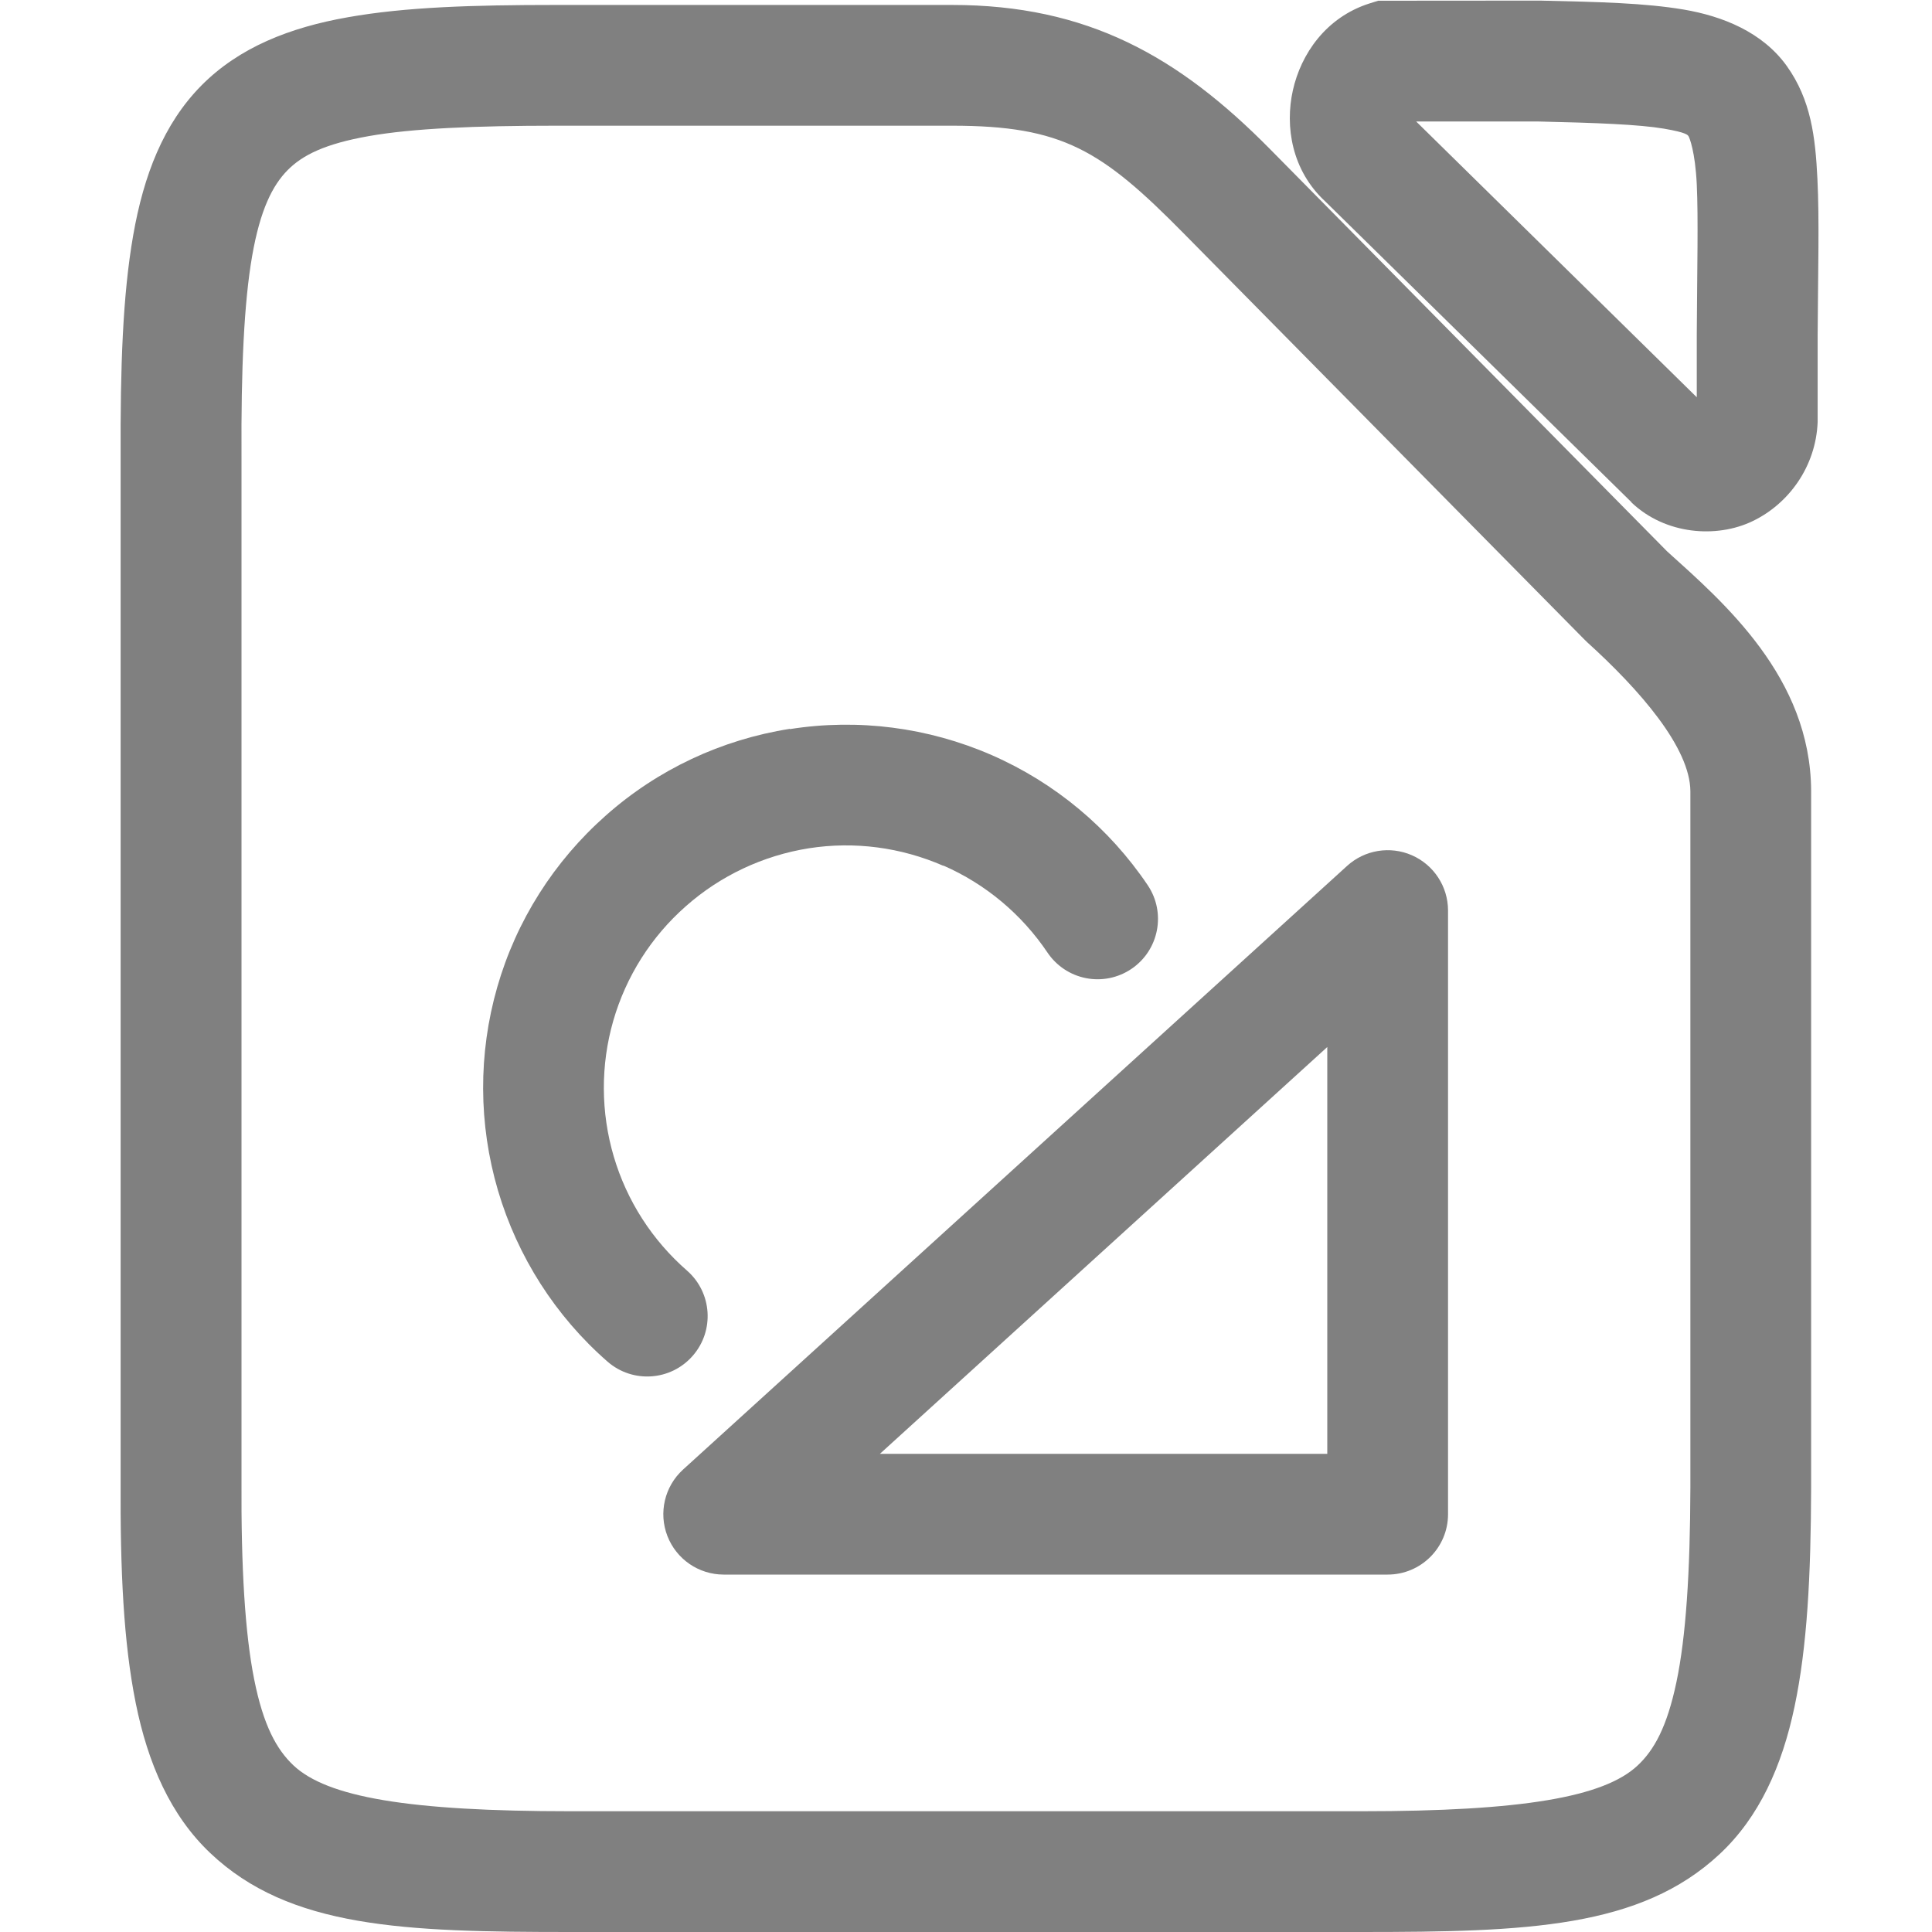
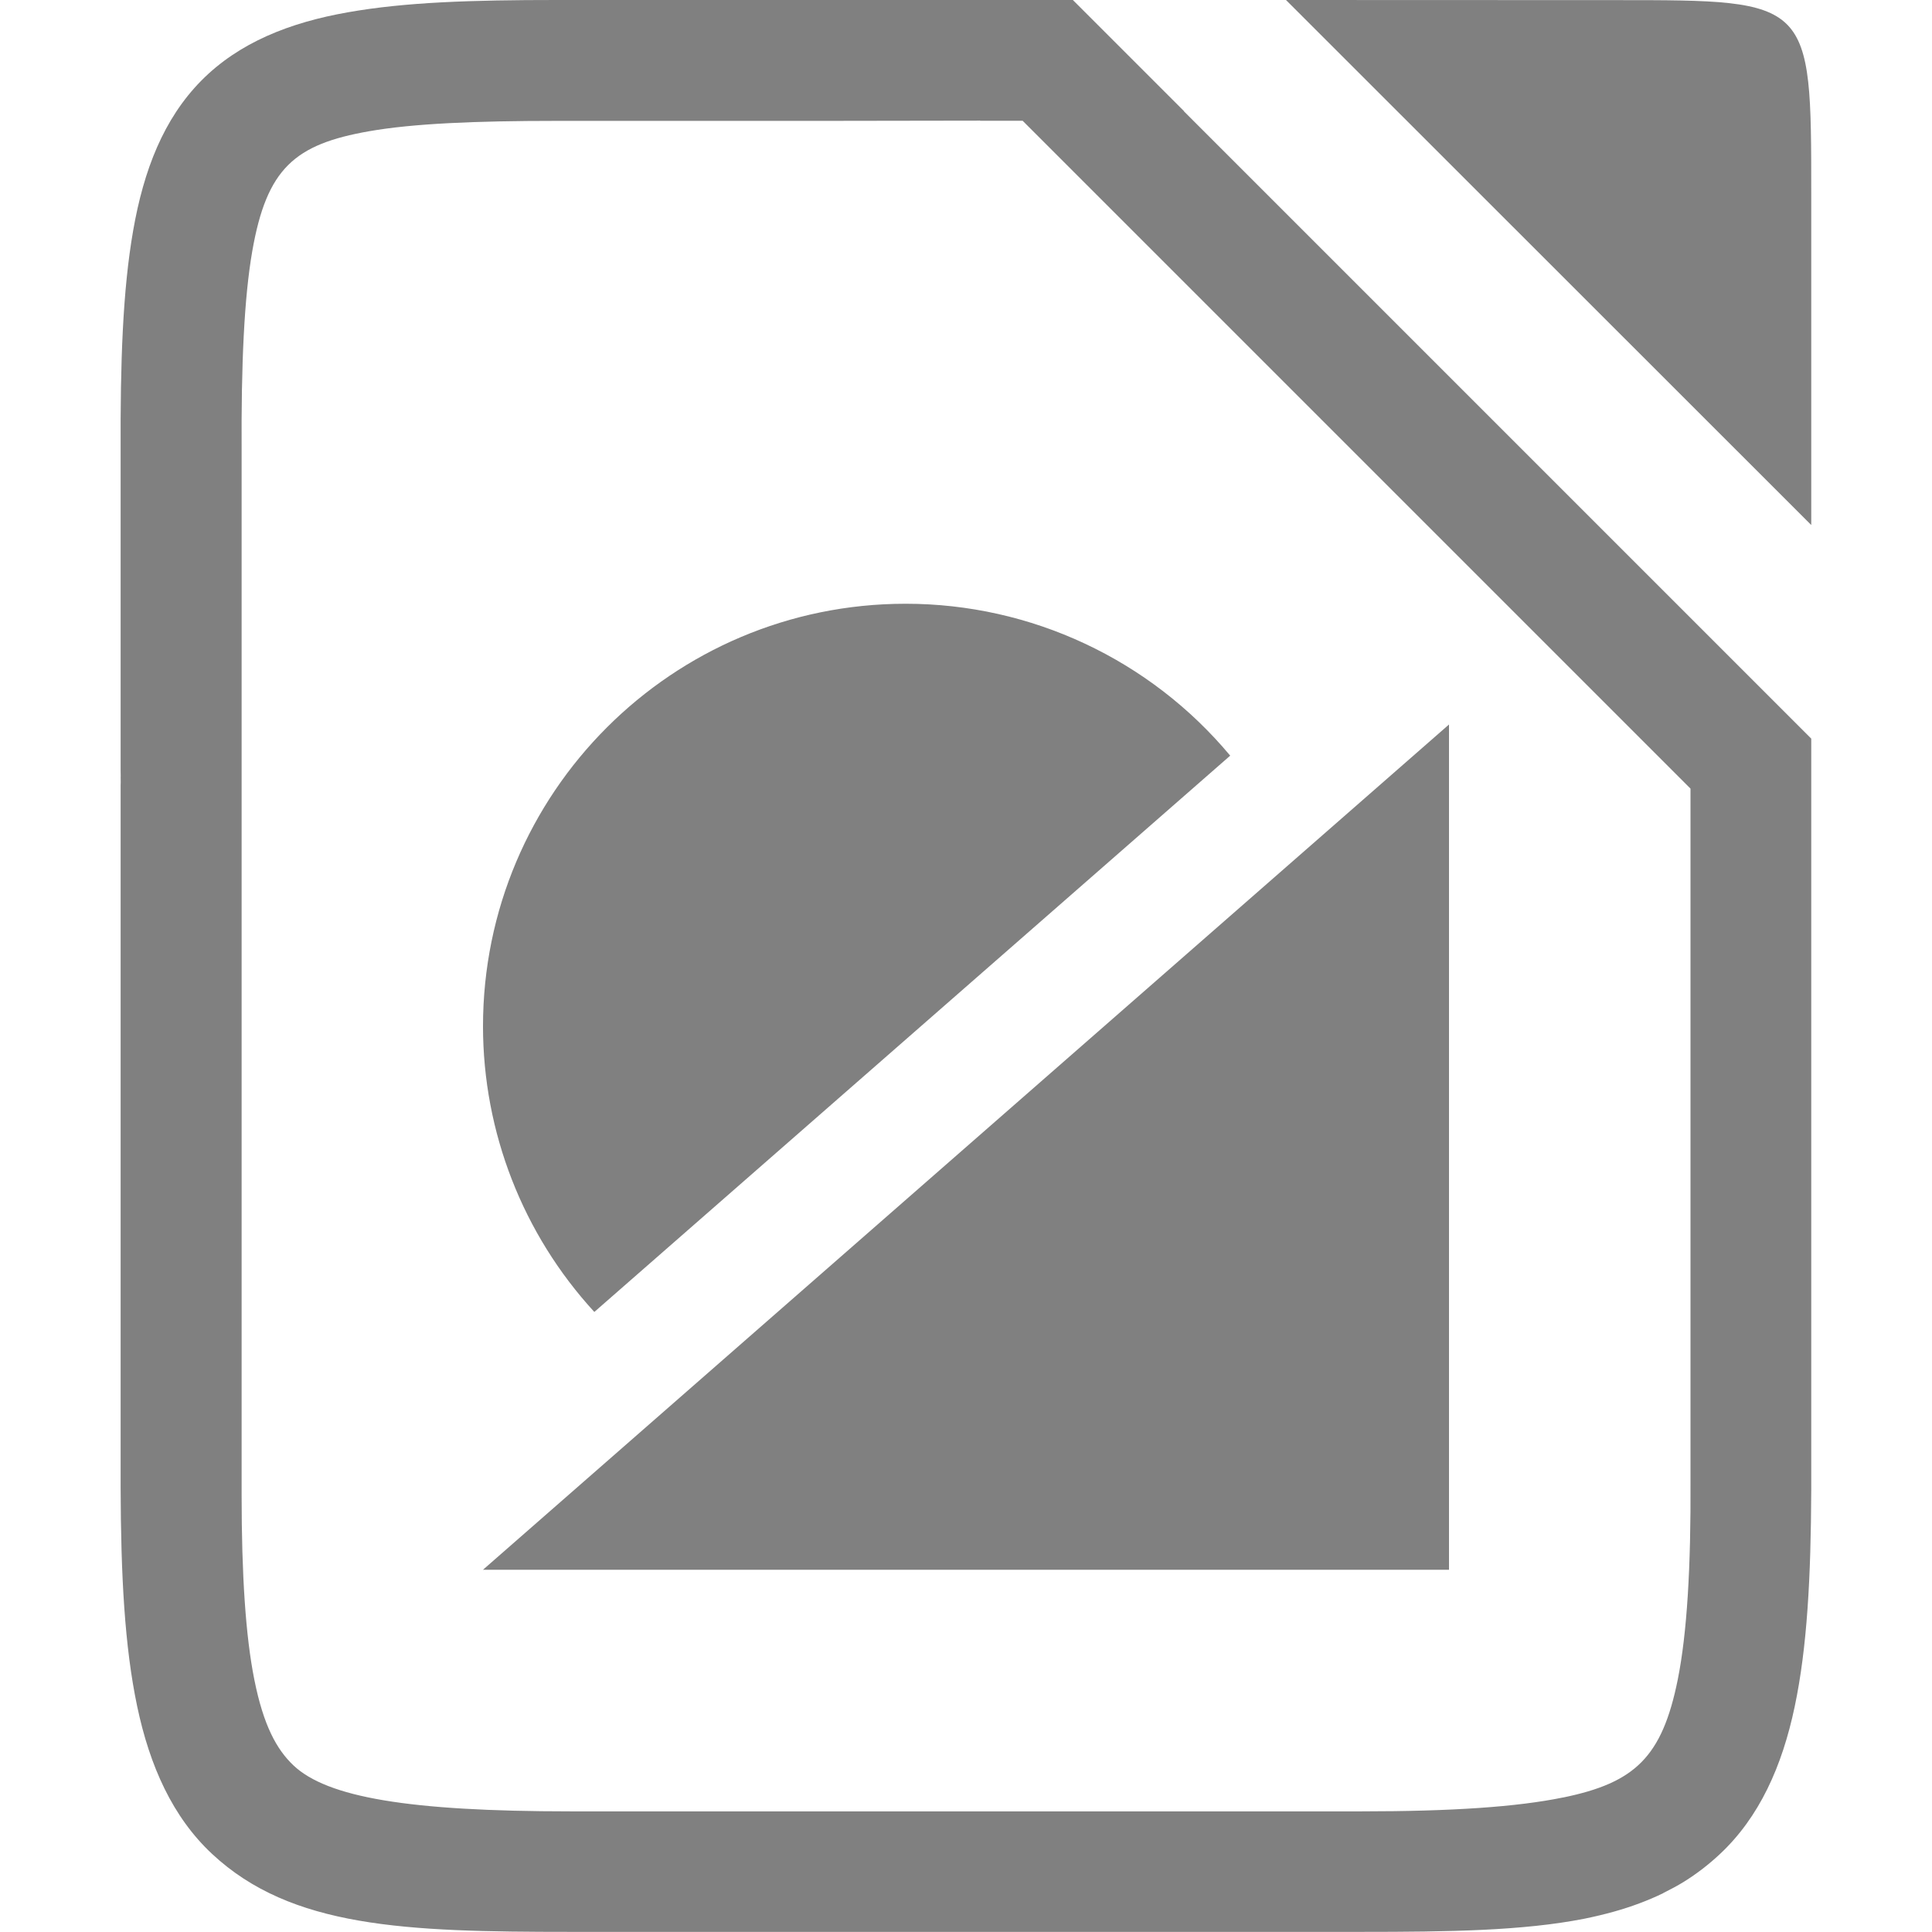
<svg xmlns="http://www.w3.org/2000/svg" version="1.1" viewBox="0 0 16 16">
  <g fill="#808080">
-     <path d="m11.414 0.006-0.074 0.023c-0.359 0.115-0.566 0.418-0.633 0.719-0.067 0.3-0.009 0.664 0.268 0.92l2.535 2.49 2e-3 0.004c0.279 0.265 0.703 0.298 1.002 0.154 0.299-0.143 0.525-0.452 0.539-0.822v-0.723c0.003-0.538 0.015-0.947-2e-3 -1.291-0.017-0.345-0.053-0.653-0.254-0.934-0.201-0.28-0.53-0.412-0.854-0.467-0.323-0.054-0.693-0.063-1.188-0.074h-0.006zm-6.807 0.035c-0.692-4.461e-5 -1.249 0.017-1.727 0.102-0.478 0.084-0.9 0.249-1.213 0.566-0.313 0.317-0.477 0.742-0.564 1.24-0.087 0.498-0.107 1.09-0.104 1.836v8.475c-0.004 0.748 0.024 1.342 0.125 1.844 0.101 0.502 0.289 0.931 0.617 1.242 0.656 0.622 1.603 0.654 2.986 0.654h6.545c1.374 0 2.313-0.033 2.969-0.645 0.328-0.306 0.517-0.728 0.621-1.223 0.104-0.494 0.135-1.079 0.137-1.815v-5.769c-0.005-0.939-0.723-1.558-1.193-1.982l-3.289-3.332c-0.758-0.768-1.512-1.193-2.633-1.193zm7.121 0.965h1.006c0.491 0.011 0.841 0.025 1.043 0.059 0.202 0.034 0.201 0.056 0.207 0.064 0.006 0.008 0.055 0.123 0.068 0.4s0.003 0.69 0 1.24v0.521zm-7.121 0.035h3.277c0.916 3e-7 1.239 0.202 1.922 0.895l3.322 3.367 0.008 0.006v0.002c0.447 0.404 0.861 0.882 0.863 1.242v5.766c-0.002 0.705-0.037 1.237-0.115 1.609-0.078 0.373-0.185 0.566-0.324 0.695-0.278 0.259-0.95 0.377-2.287 0.377h-6.545c-1.347 0-2.02-0.117-2.299-0.381-0.139-0.132-0.248-0.33-0.324-0.711-0.076-0.381-0.109-0.926-0.105-1.647v-8.482c-0.004-0.724 0.021-1.273 0.088-1.658 0.067-0.385 0.169-0.585 0.293-0.711 0.124-0.126 0.311-0.219 0.674-0.283 0.363-0.064 0.879-0.086 1.553-0.086z" color="#000000" style="-inkscape-stroke:none" />
-     <path d="m11.693 7.083a0.5 0.5 0 0 0-0.537 0.088l-5.5 5a0.5 0.5 0 0 0 0.336 0.869h5.5a0.5 0.5 0 0 0 0.5-0.5v-5a0.5 0.5 0 0 0-0.299-0.457zm-0.701 1.588v3.369h-3.705z" color="#000000" style="-inkscape-stroke:none" />
-     <path d="m6.541 6.036c-0.566 0.089-1.095 0.337-1.523 0.717-0.429 0.379-0.742 0.871-0.9 1.422-0.158 0.55-0.156 1.134 6e-3 1.684 0.162 0.549 0.477 1.042 0.908 1.418a0.5 0.5 0 0 0 0.705-0.049 0.5 0.5 0 0 0-0.047-0.705c-0.289-0.252-0.499-0.579-0.607-0.945-0.108-0.366-0.11-0.757-4e-3 -1.125 0.106-0.367 0.314-0.696 0.602-0.949 0.285-0.252 0.639-0.419 1.018-0.479 0.377-0.059 0.762-8e-3 1.113 0.145v-2e-3c0.35 0.153 0.649 0.403 0.863 0.721a0.5 0.5 0 0 0 0.695 0.135 0.5 0.5 0 0 0 0.135-0.693c-0.32-0.475-0.769-0.849-1.293-1.078-0.525-0.229-1.105-0.304-1.67-0.215z" color="#000000" style="-inkscape-stroke:none" />
+     <g fill="#808080">
+       <path d="m10.65 0 4.35 4.348v-2.739c0-1.608 0-1.608-1.608-1.608z" fill-rule="evenodd" />
+       <path d="m4.607 0c-0.692-4.461e-5 -1.249 0.017-1.727 0.102-0.478 0.084-0.9 0.249-1.213 0.566-0.313 0.317-0.477 0.742-0.564 1.24-0.087 0.498-0.107 1.09-0.104 1.836v2.734c6.705e-4 -0.034 0.003-0.068 0.006-0.102-0.003 0.042-0.006 0.085-0.006 0.129v5.811c0.002 0.735 0.033 1.32 0.137 1.815 0.104 0.494 0.293 0.917 0.621 1.223 0.656 0.611 1.595 0.645 2.969 0.645h6.545c0.732 0 1.341-0.009 1.85-0.109 0.084-0.017 0.167-0.037 0.246-0.059 0.143-0.04 0.28-0.091 0.406-0.152l2e-3 -2e-3c0.058-0.029 0.117-0.06 0.172-0.094 0.104-0.065 0.202-0.14 0.295-0.227 0.328-0.306 0.517-0.728 0.621-1.223 0.103-0.489 0.134-1.068 0.137-1.793-4.5e-5 -0.027 1.34e-4 -0.054 0-0.082v-6.141l-5.195-5.195v-0.002l-0.92-0.92h-2.885zm3.506 0.998h0.002l0.002 0.002h0.352l5.531 5.531v5.729c0.004 0.72-0.029 1.266-0.105 1.647-0.13 0.647-0.357 0.857-0.949 0.979h-2e-3c-0.379 0.078-0.92 0.115-1.67 0.115h-6.545c-1.347 0-2.02-0.117-2.299-0.381-0.139-0.132-0.248-0.33-0.324-0.711-0.072-0.36-0.105-0.866-0.105-1.527-1.191e-4 -0.021 5.54e-5 -0.043 0-0.064v-5.807c3.34e-5 -0.007-3.064e-4 -0.013 0-0.02v-2.752c-0.004-0.724 0.021-1.273 0.088-1.658 0.12-0.688 0.352-0.886 0.967-0.994 0.363-0.064 0.879-0.086 1.553-0.086h1.072c0.086 1.533e-4 0.218-5.367e-5 0.32 0h0.822c0.668-6.4785e-4 1.291-0.002 1.291-0.002z" fill-rule="evenodd" />
+       <path d="m12 6-8 7h8v-7" stop-color="#000000" />
+     </g>
+     <path d="m7.5 5a3.5 3.5 0 0 0-3.5 3.5 3.5 3.5 0 0 0 0.922 2.365l5.266-4.607a3.5 3.5 0 0 0-2.688-1.258z" stop-color="#000000" />
  </g>
</svg>
